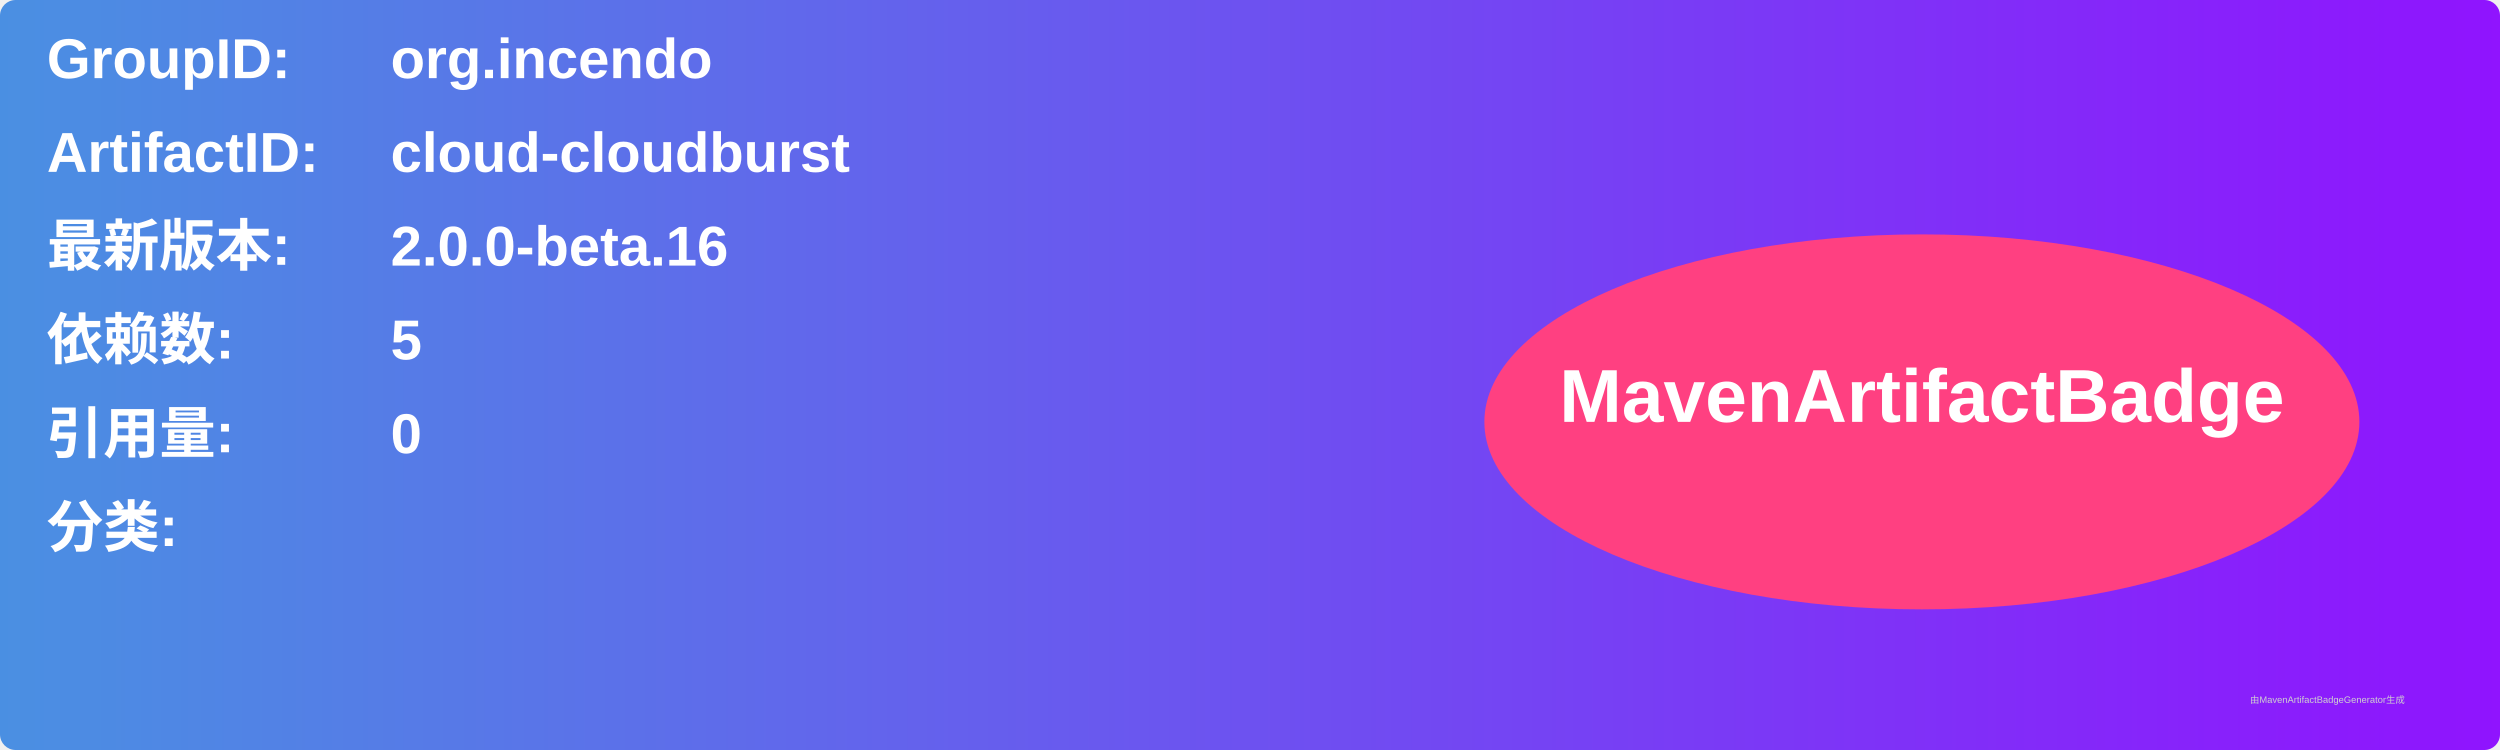
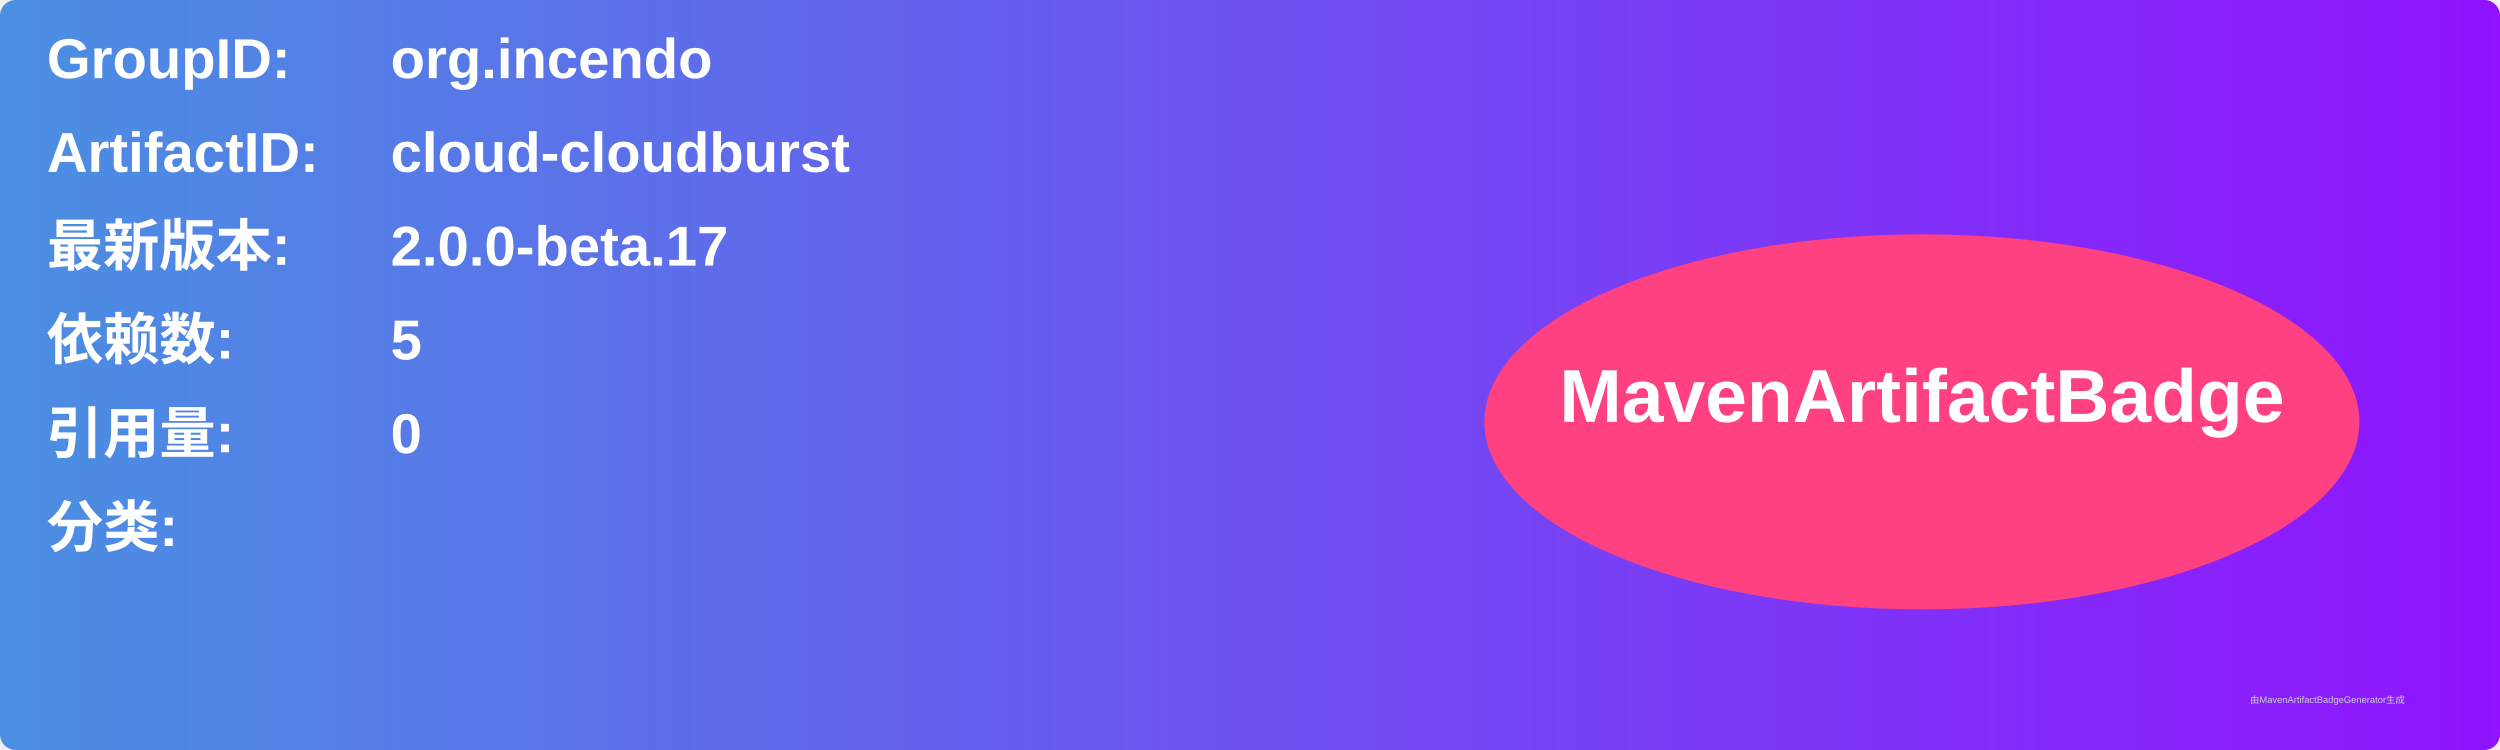
<svg xmlns="http://www.w3.org/2000/svg" width="800" height="240" viewBox="0 0 800 240">
  <linearGradient id="grad" x1="0%" y1="0%" x2="100%" y2="0%">
    <stop offset="0%" stop-color="#4a90e2" />
    <stop offset="100%" stop-color="#9013fe" />
  </linearGradient>
  <rect width="100%" height="100%" rx="5" ry="5" fill="url(#grad)" />
  <g transform="translate(15, 15)">
    <text x="0" y="10" font-family="Arial" font-size="18" fill="white" font-weight="bold" width="260">GroupID:</text>
    <text x="110" y="10" font-family="Arial" font-size="18" fill="white" font-weight="bold" width="460">org.incendo</text>
    <text x="0" y="40" font-family="Arial" font-size="18" fill="white" font-weight="bold" width="260">ArtifactID:</text>
    <text x="110" y="40" font-family="Arial" font-size="18" fill="white" font-weight="bold" width="460">cloud-cloudburst</text>
    <text x="0" y="70" font-family="Arial" font-size="18" fill="white" font-weight="bold">最新版本:</text>
    <text x="110" y="70" font-family="Arial" font-size="18" fill="white" font-weight="bold">
-       <tspan font-weight="bold">2.0.0-beta.16</tspan>
+       <tspan font-weight="bold">2.0.0-beta.17</tspan>
    </text>
    <text x="0" y="100" font-family="Arial" font-size="18" fill="white" font-weight="bold">依赖数: </text>
    <text x="110" y="100" font-family="Arial" font-size="18" fill="white">
      <tspan font-weight="bold">5</tspan>
    </text>
    <text x="0" y="130" font-family="Arial" font-size="18" fill="white" font-weight="bold">引用量: </text>
    <text x="110" y="130" font-family="Arial" font-size="18" fill="white">
      <tspan font-weight="bold">0</tspan>
    </text>
    <text x="0" y="160" font-family="Arial" font-size="18" fill="white" font-weight="bold">分类:</text>
    <text x="10" y="190" font-family="Arial" font-size="10" fill="white">
      <tspan font-weight="bold" />
    </text>
    <ellipse cx="600" cy="120" rx="140" ry="60" fill="#ff4081" />
    <text x="600" y="120" text-anchor="middle" font-family="Arial" font-size="24" fill="white" font-weight="bold">MavenArtifactBadge</text>
  </g>
  <text x="720" y="225" font-family="Arial" font-size="3" fill="#d0d0d0">由MavenArtifactBadgeGenerator生成</text>
</svg>
